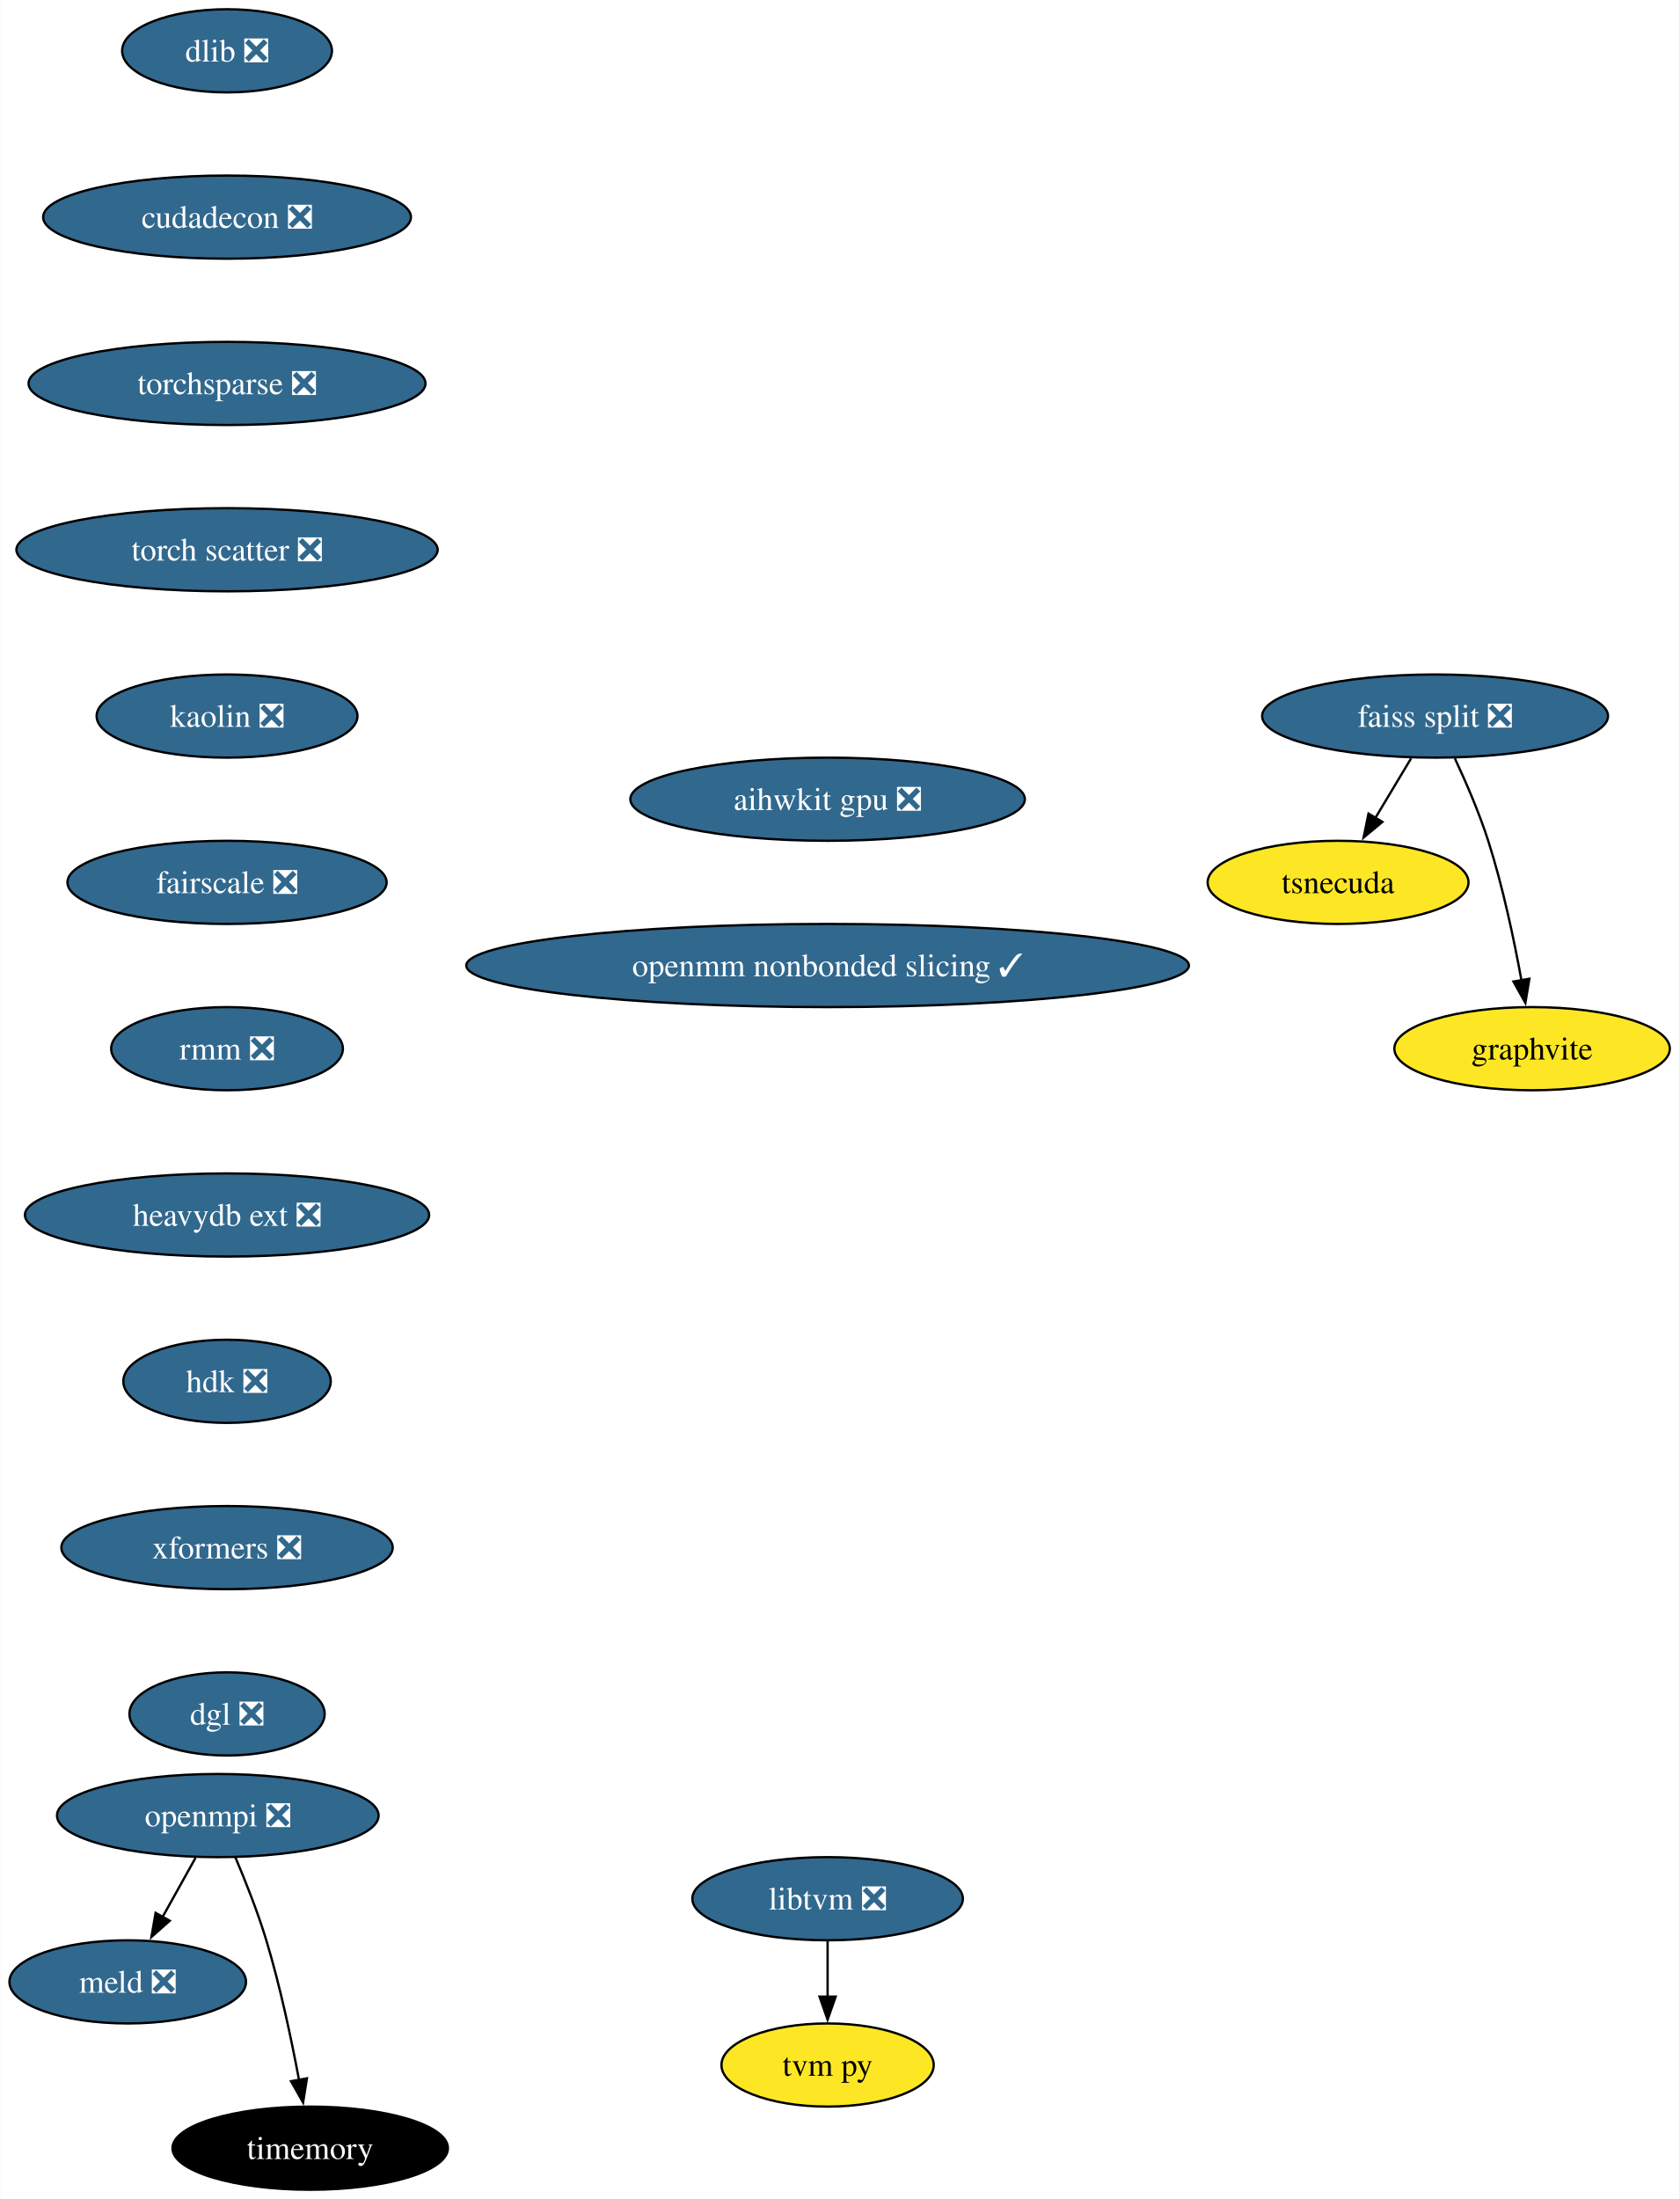
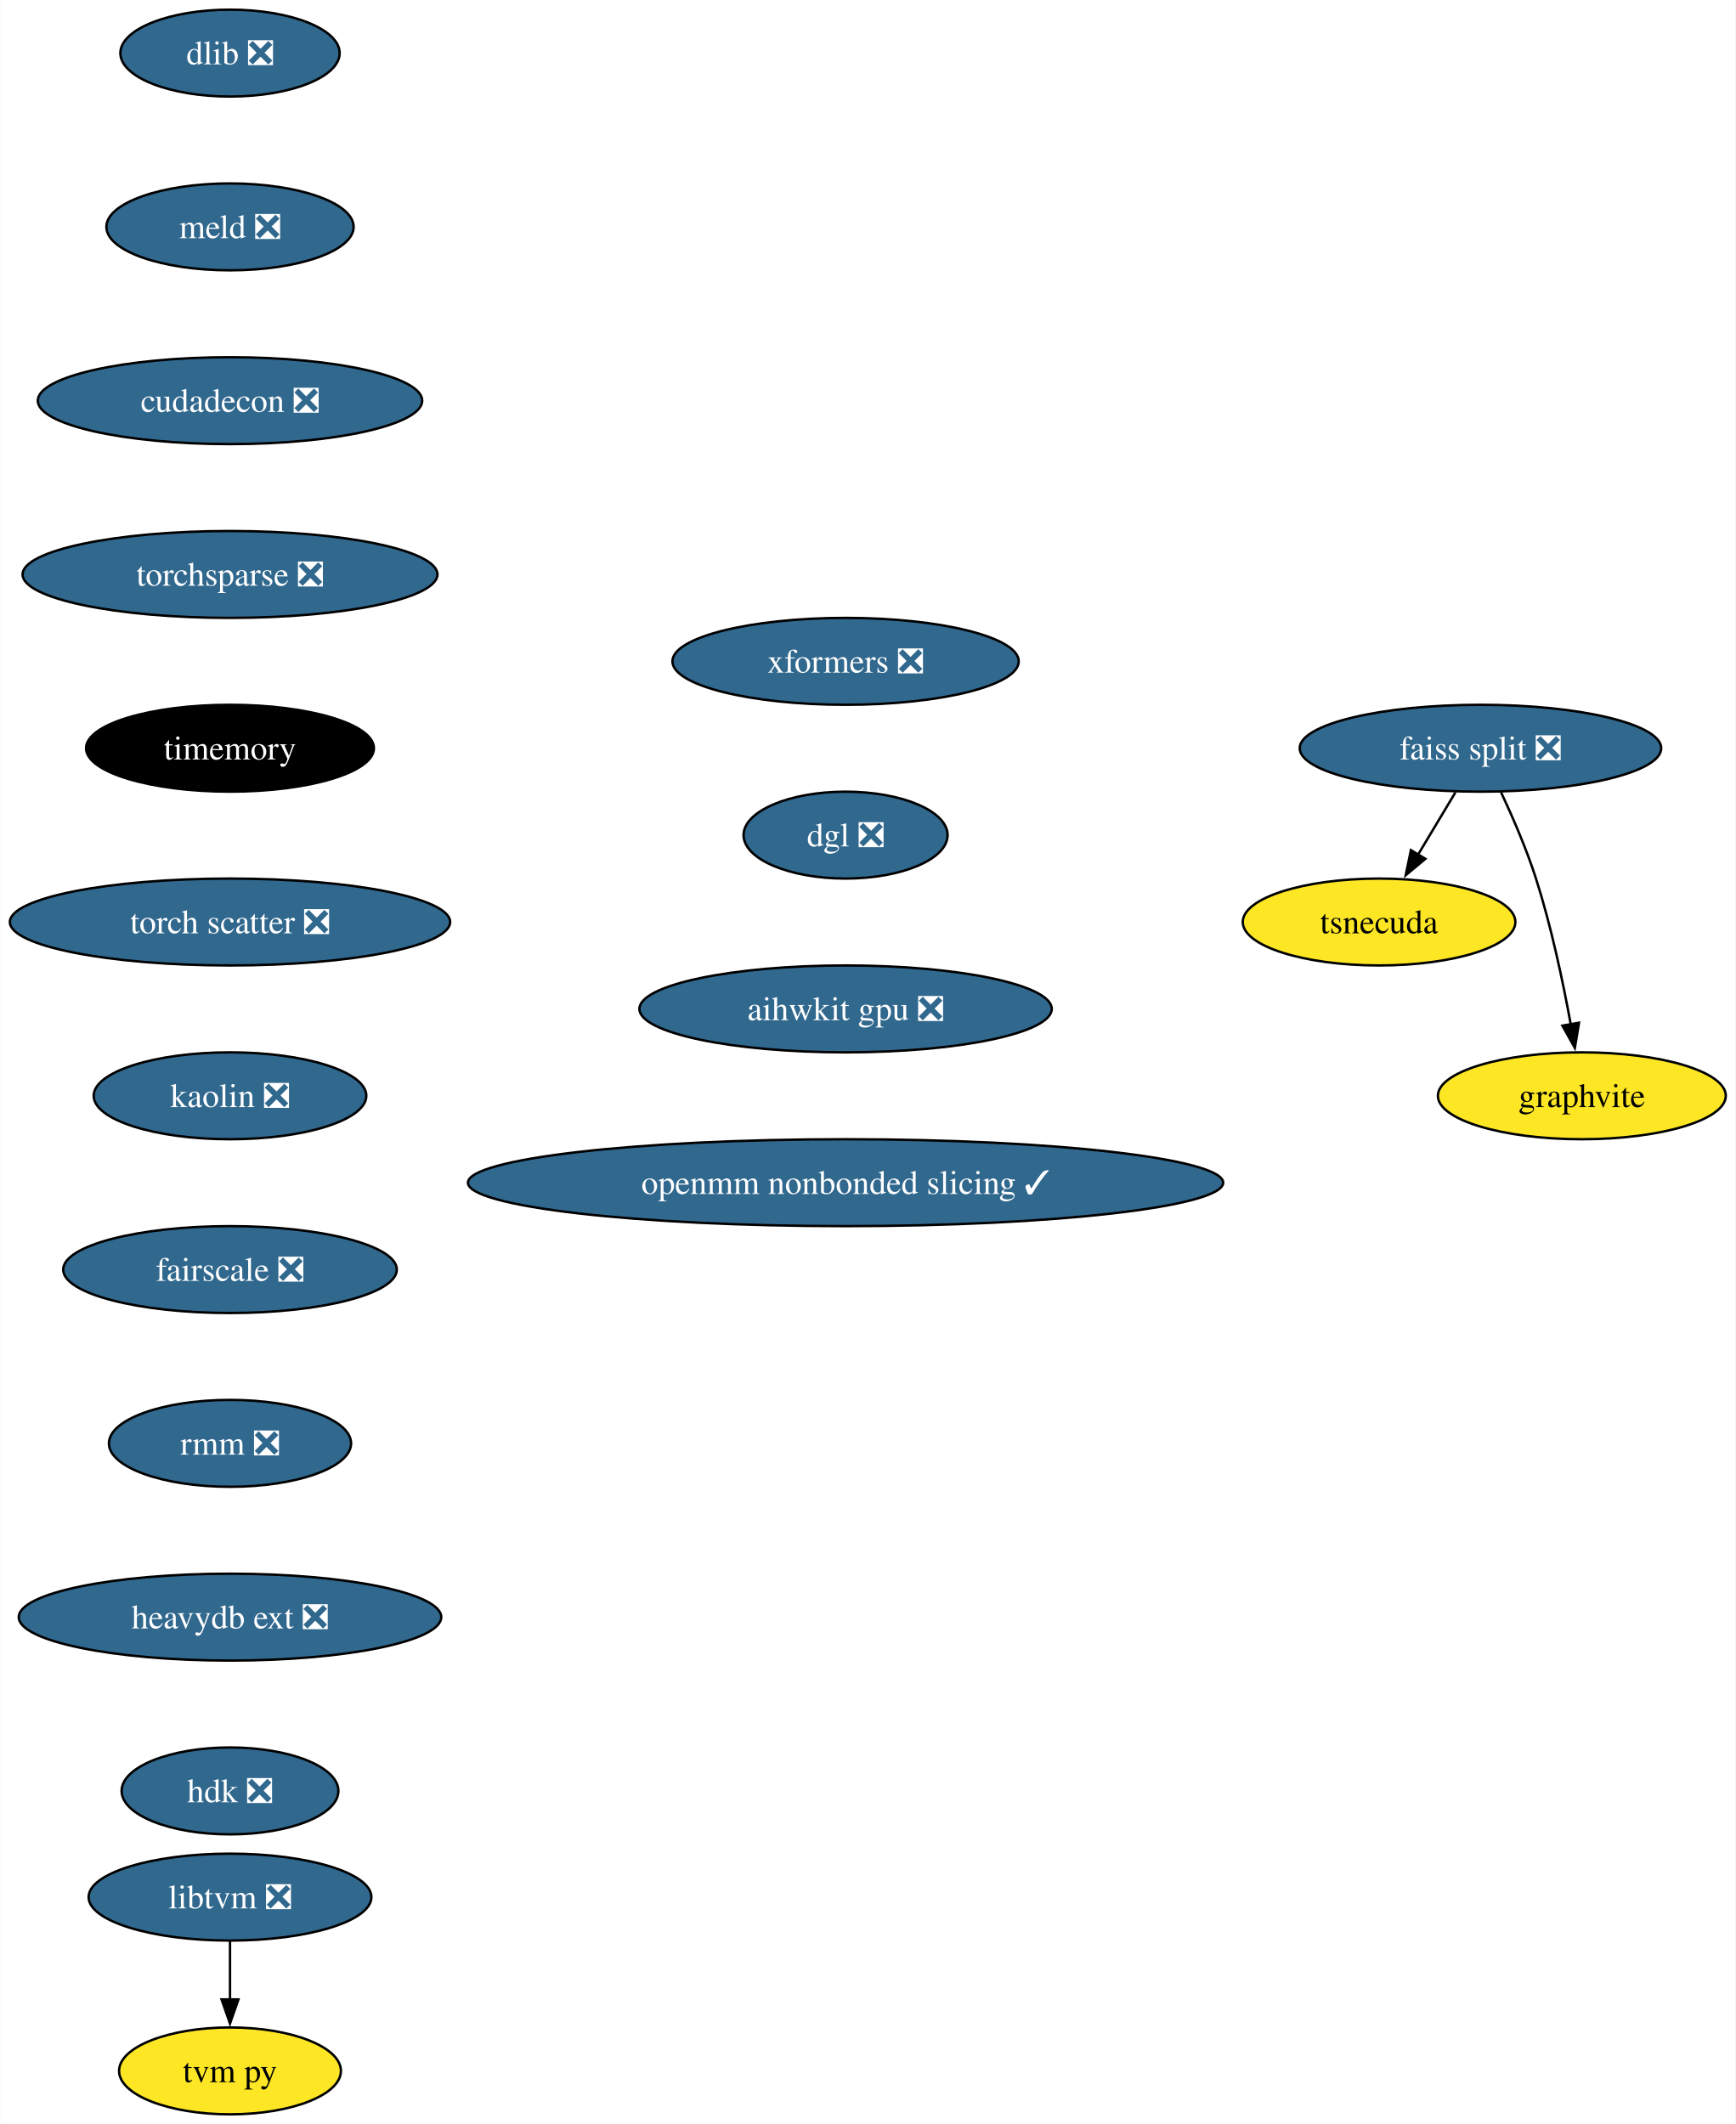
- <svg xmlns="http://www.w3.org/2000/svg" xmlns:xlink="http://www.w3.org/1999/xlink" width="727pt" height="952pt" viewBox="0.00 0.00 726.83 952.00">
-   <g id="graph0" class="graph" transform="scale(1 1) rotate(0) translate(4 948)">
-     <polygon fill="white" stroke="none" points="-4,4 -4,-948 722.83,-948 722.83,4 -4,4" />
+ <svg xmlns="http://www.w3.org/2000/svg" xmlns:xlink="http://www.w3.org/1999/xlink" width="719pt" height="880pt" viewBox="0.00 0.00 718.82 880.00">
+   <g id="graph0" class="graph" transform="scale(1 1) rotate(0) translate(4 876)">
+     <polygon fill="white" stroke="none" points="-4,4 -4,-876 714.82,-876 714.82,4 -4,4" />
    <g id="node1" class="node">
      <g id="a_node1">
        <a xlink:href="https://github.com/conda-forge/dlib-feedstock/pull/78" xlink:title="dlib ❎">
-           <ellipse fill="#31688e" stroke="black" cx="94.21" cy="-926" rx="45.42" ry="18" />
-           <text text-anchor="middle" x="94.21" y="-921.33" font-family="Times,serif" font-size="14.00" fill="white">dlib ❎</text>
+           <ellipse fill="#31688e" stroke="black" cx="91.19" cy="-854" rx="45.42" ry="18" />
+           <text text-anchor="middle" x="91.19" y="-849.33" font-family="Times,serif" font-size="14.00" fill="white">dlib ❎</text>
        </a>
      </g>
    </g>
    <g id="node2" class="node">
      <g id="a_node2">
+         <a xlink:href="https://github.com/conda-forge/meld-feedstock/pull/22" xlink:title="meld ❎">
+           <ellipse fill="#31688e" stroke="black" cx="91.19" cy="-782" rx="51.21" ry="18" />
+           <text text-anchor="middle" x="91.19" y="-777.33" font-family="Times,serif" font-size="14.00" fill="white">meld ❎</text>
+         </a>
+       </g>
+     </g>
+     <g id="node8" class="node">
+       <g id="a_node8">
        <a xlink:href="https://github.com/conda-forge/cudadecon-feedstock/pull/26" xlink:title="cudadecon ❎">
-           <ellipse fill="#31688e" stroke="black" cx="94.21" cy="-854" rx="79.62" ry="18" />
-           <text text-anchor="middle" x="94.21" y="-849.33" font-family="Times,serif" font-size="14.00" fill="white">cudadecon ❎</text>
+           <ellipse fill="#31688e" stroke="black" cx="91.19" cy="-710" rx="79.62" ry="18" />
+           <text text-anchor="middle" x="91.19" y="-705.33" font-family="Times,serif" font-size="14.00" fill="white">cudadecon ❎</text>
+         </a>
+       </g>
+     </g>
+     <g id="node3" class="node">
+       <g id="a_node3">
+         <a xlink:href="https://github.com/conda-forge/faiss-split-feedstock/pull/70" xlink:title="faiss split ❎">
+           <ellipse fill="#31688e" stroke="black" cx="609.19" cy="-566" rx="74.88" ry="18" />
+           <text text-anchor="middle" x="609.19" y="-561.33" font-family="Times,serif" font-size="14.00" fill="white">faiss split ❎</text>
+         </a>
+       </g>
+     </g>
+     <g id="node4" class="node">
+       <g id="a_node4">
+         <a xlink:href="https://github.com/conda-forge/tsnecuda-feedstock" xlink:title="tsnecuda">
+           <ellipse fill="#fde725" stroke="black" cx="567.19" cy="-494" rx="56.47" ry="18" />
+           <text text-anchor="middle" x="567.19" y="-489.32" font-family="Times,serif" font-size="14.00">tsnecuda</text>
+         </a>
+       </g>
+     </g>
+     <g id="edge2" class="edge">
+       <path fill="none" stroke="black" d="M598.81,-547.7C594.13,-539.9 588.5,-530.51 583.29,-521.83" />
+       <polygon fill="black" stroke="black" points="586.38,-520.18 578.23,-513.4 580.38,-523.78 586.38,-520.18" />
+     </g>
+     <g id="node5" class="node">
+       <g id="a_node5">
+         <a xlink:href="https://github.com/conda-forge/graphvite-feedstock" xlink:title="graphvite">
+           <ellipse fill="#fde725" stroke="black" cx="651.19" cy="-422" rx="59.63" ry="18" />
+           <text text-anchor="middle" x="651.19" y="-417.32" font-family="Times,serif" font-size="14.00">graphvite</text>
+         </a>
+       </g>
+     </g>
+     <g id="edge3" class="edge">
+       <path fill="none" stroke="black" d="M617.76,-547.67C622.53,-537.48 628.28,-524.23 632.19,-512 638.53,-492.19 643.38,-469.23 646.59,-451.59" />
+       <polygon fill="black" stroke="black" points="650.02,-452.27 648.29,-441.82 643.12,-451.07 650.02,-452.27" />
+     </g>
+     <g id="node6" class="node">
+       <g id="a_node6">
+         <a xlink:href="https://github.com/conda-forge/libtvm-feedstock/pull/32" xlink:title="libtvm ❎">
+           <ellipse fill="#31688e" stroke="black" cx="91.19" cy="-90" rx="58.57" ry="18" />
+           <text text-anchor="middle" x="91.19" y="-85.33" font-family="Times,serif" font-size="14.00" fill="white">libtvm ❎</text>
+         </a>
+       </g>
+     </g>
+     <g id="node7" class="node">
+       <g id="a_node7">
+         <a xlink:href="https://github.com/conda-forge/tvm-py-feedstock" xlink:title="tvm py">
+           <ellipse fill="#fde725" stroke="black" cx="91.19" cy="-18" rx="45.95" ry="18" />
+           <text text-anchor="middle" x="91.19" y="-13.32" font-family="Times,serif" font-size="14.00">tvm py</text>
+         </a>
+       </g>
+     </g>
+     <g id="edge4" class="edge">
+       <path fill="none" stroke="black" d="M91.19,-71.7C91.19,-64.41 91.19,-55.73 91.19,-47.54" />
+       <polygon fill="black" stroke="black" points="94.69,-47.62 91.19,-37.62 87.69,-47.62 94.69,-47.62" />
+     </g>
+     <g id="node9" class="node">
+       <g id="a_node9">
+         <a xlink:href="https://github.com/conda-forge/torchsparse-feedstock/pull/27" xlink:title="torchsparse ❎">
+           <ellipse fill="#31688e" stroke="black" cx="91.19" cy="-638" rx="85.93" ry="18" />
+           <text text-anchor="middle" x="91.19" y="-633.33" font-family="Times,serif" font-size="14.00" fill="white">torchsparse ❎</text>
+         </a>
+       </g>
+     </g>
+     <g id="node10" class="node">
+       <g id="a_node10">
+         <a xlink:href="https://github.com/conda-forge/timemory-feedstock" xlink:title="timemory">
+           <ellipse fill="#000000" stroke="black" cx="91.19" cy="-566" rx="59.63" ry="18" />
+           <text text-anchor="middle" x="91.19" y="-561.33" font-family="Times,serif" font-size="14.00" fill="white">timemory</text>
        </a>
      </g>
    </g>
    <g id="node11" class="node">
      <g id="a_node11">
-         <a xlink:href="https://github.com/conda-forge/torchsparse-feedstock/pull/27" xlink:title="torchsparse ❎">
-           <ellipse fill="#31688e" stroke="black" cx="94.21" cy="-782" rx="85.93" ry="18" />
-           <text text-anchor="middle" x="94.21" y="-777.33" font-family="Times,serif" font-size="14.00" fill="white">torchsparse ❎</text>
+         <a xlink:href="https://github.com/conda-forge/torch-scatter-feedstock/pull/26" xlink:title="torch scatter ❎">
+           <ellipse fill="#31688e" stroke="black" cx="91.19" cy="-494" rx="91.19" ry="18" />
+           <text text-anchor="middle" x="91.19" y="-489.32" font-family="Times,serif" font-size="14.00" fill="white">torch scatter ❎</text>
        </a>
      </g>
    </g>
-     <g id="node3" class="node">
-       <g id="a_node3">
-         <a xlink:href="https://github.com/conda-forge/openmpi-feedstock/pull/140" xlink:title="openmpi ❎">
-           <ellipse fill="#31688e" stroke="black" cx="90.21" cy="-162" rx="69.62" ry="18" />
-           <text text-anchor="middle" x="90.21" y="-157.32" font-family="Times,serif" font-size="14.00" fill="white">openmpi ❎</text>
-         </a>
-       </g>
-     </g>
-     <g id="node4" class="node">
-       <g id="a_node4">
-         <a xlink:href="https://github.com/conda-forge/meld-feedstock/pull/22" xlink:title="meld ❎">
-           <ellipse fill="#31688e" stroke="black" cx="51.21" cy="-90" rx="51.21" ry="18" />
-           <text text-anchor="middle" x="51.21" y="-85.33" font-family="Times,serif" font-size="14.00" fill="white">meld ❎</text>
-         </a>
-       </g>
-     </g>
-     <g id="edge2" class="edge">
-       <path fill="none" stroke="black" d="M80.57,-143.7C76.27,-135.98 71.1,-126.71 66.31,-118.11" />
-       <polygon fill="black" stroke="black" points="69.4,-116.46 61.47,-109.43 63.28,-119.87 69.4,-116.46" />
-     </g>
-     <g id="node5" class="node">
-       <g id="a_node5">
-         <a xlink:href="https://github.com/conda-forge/timemory-feedstock" xlink:title="timemory">
-           <ellipse fill="#000000" stroke="black" cx="130.21" cy="-18" rx="59.63" ry="18" />
-           <text text-anchor="middle" x="130.21" y="-13.32" font-family="Times,serif" font-size="14.00" fill="white">timemory</text>
-         </a>
-       </g>
-     </g>
-     <g id="edge3" class="edge">
-       <path fill="none" stroke="black" d="M97.75,-144.07C102.13,-133.79 107.48,-120.32 111.21,-108 117.23,-88.09 122.08,-65.13 125.38,-47.51" />
-       <polygon fill="black" stroke="black" points="128.8,-48.23 127.13,-37.77 121.91,-46.99 128.8,-48.23" />
-     </g>
-     <g id="node6" class="node">
-       <g id="a_node6">
-         <a xlink:href="https://github.com/conda-forge/faiss-split-feedstock/pull/70" xlink:title="faiss split ❎">
-           <ellipse fill="#31688e" stroke="black" cx="617.21" cy="-638" rx="74.88" ry="18" />
-           <text text-anchor="middle" x="617.21" y="-633.33" font-family="Times,serif" font-size="14.00" fill="white">faiss split ❎</text>
-         </a>
-       </g>
-     </g>
-     <g id="node7" class="node">
-       <g id="a_node7">
-         <a xlink:href="https://github.com/conda-forge/tsnecuda-feedstock" xlink:title="tsnecuda">
-           <ellipse fill="#fde725" stroke="black" cx="575.21" cy="-566" rx="56.47" ry="18" />
-           <text text-anchor="middle" x="575.21" y="-561.33" font-family="Times,serif" font-size="14.00">tsnecuda</text>
-         </a>
-       </g>
-     </g>
-     <g id="edge4" class="edge">
-       <path fill="none" stroke="black" d="M606.83,-619.7C602.15,-611.9 596.51,-602.51 591.31,-593.83" />
-       <polygon fill="black" stroke="black" points="594.4,-592.18 586.25,-585.4 588.39,-595.78 594.4,-592.18" />
-     </g>
-     <g id="node8" class="node">
-       <g id="a_node8">
-         <a xlink:href="https://github.com/conda-forge/graphvite-feedstock" xlink:title="graphvite">
-           <ellipse fill="#fde725" stroke="black" cx="659.21" cy="-494" rx="59.63" ry="18" />
-           <text text-anchor="middle" x="659.21" y="-489.32" font-family="Times,serif" font-size="14.00">graphvite</text>
-         </a>
-       </g>
-     </g>
-     <g id="edge5" class="edge">
-       <path fill="none" stroke="black" d="M625.77,-619.67C630.54,-609.48 636.29,-596.23 640.21,-584 646.55,-564.19 651.39,-541.23 654.6,-523.59" />
-       <polygon fill="black" stroke="black" points="658.04,-524.27 656.3,-513.82 651.14,-523.07 658.04,-524.27" />
-     </g>
-     <g id="node9" class="node">
-       <g id="a_node9">
-         <a xlink:href="https://github.com/conda-forge/libtvm-feedstock/pull/32" xlink:title="libtvm ❎">
-           <ellipse fill="#31688e" stroke="black" cx="354.21" cy="-126" rx="58.57" ry="18" />
-           <text text-anchor="middle" x="354.21" y="-121.33" font-family="Times,serif" font-size="14.00" fill="white">libtvm ❎</text>
-         </a>
-       </g>
-     </g>
-     <g id="node10" class="node">
-       <g id="a_node10">
-         <a xlink:href="https://github.com/conda-forge/tvm-py-feedstock" xlink:title="tvm py">
-           <ellipse fill="#fde725" stroke="black" cx="354.21" cy="-54" rx="45.95" ry="18" />
-           <text text-anchor="middle" x="354.21" y="-49.33" font-family="Times,serif" font-size="14.00">tvm py</text>
-         </a>
-       </g>
-     </g>
-     <g id="edge6" class="edge">
-       <path fill="none" stroke="black" d="M354.21,-107.7C354.21,-100.41 354.21,-91.73 354.21,-83.54" />
-       <polygon fill="black" stroke="black" points="357.71,-83.62 354.21,-73.62 350.71,-83.62 357.71,-83.62" />
-     </g>
    <g id="node12" class="node">
      <g id="a_node12">
-         <a xlink:href="https://github.com/conda-forge/torch-scatter-feedstock/pull/26" xlink:title="torch scatter ❎">
-           <ellipse fill="#31688e" stroke="black" cx="94.21" cy="-710" rx="91.19" ry="18" />
-           <text text-anchor="middle" x="94.21" y="-705.33" font-family="Times,serif" font-size="14.00" fill="white">torch scatter ❎</text>
+         <a xlink:href="https://github.com/conda-forge/kaolin-feedstock/pull/19" xlink:title="kaolin ❎">
+           <ellipse fill="#31688e" stroke="black" cx="91.19" cy="-422" rx="56.47" ry="18" />
+           <text text-anchor="middle" x="91.19" y="-417.32" font-family="Times,serif" font-size="14.00" fill="white">kaolin ❎</text>
        </a>
      </g>
    </g>
    <g id="node13" class="node">
      <g id="a_node13">
-         <a xlink:href="https://github.com/conda-forge/kaolin-feedstock/pull/19" xlink:title="kaolin ❎">
-           <ellipse fill="#31688e" stroke="black" cx="94.21" cy="-638" rx="56.47" ry="18" />
-           <text text-anchor="middle" x="94.21" y="-633.33" font-family="Times,serif" font-size="14.00" fill="white">kaolin ❎</text>
+         <a xlink:href="https://github.com/conda-forge/fairscale-feedstock/pull/31" xlink:title="fairscale ❎">
+           <ellipse fill="#31688e" stroke="black" cx="91.19" cy="-350" rx="69.1" ry="18" />
+           <text text-anchor="middle" x="91.19" y="-345.32" font-family="Times,serif" font-size="14.00" fill="white">fairscale ❎</text>
        </a>
      </g>
    </g>
    <g id="node14" class="node">
      <g id="a_node14">
-         <a xlink:href="https://github.com/conda-forge/fairscale-feedstock/pull/31" xlink:title="fairscale ❎">
-           <ellipse fill="#31688e" stroke="black" cx="94.21" cy="-566" rx="69.1" ry="18" />
-           <text text-anchor="middle" x="94.21" y="-561.33" font-family="Times,serif" font-size="14.00" fill="white">fairscale ❎</text>
+         <a xlink:href="https://github.com/conda-forge/rmm-feedstock/pull/27" xlink:title="rmm ❎">
+           <ellipse fill="#31688e" stroke="black" cx="91.19" cy="-278" rx="50.16" ry="18" />
+           <text text-anchor="middle" x="91.19" y="-273.32" font-family="Times,serif" font-size="14.00" fill="white">rmm ❎</text>
        </a>
      </g>
    </g>
    <g id="node15" class="node">
      <g id="a_node15">
-         <a xlink:href="https://github.com/conda-forge/rmm-feedstock/pull/27" xlink:title="rmm ❎">
-           <ellipse fill="#31688e" stroke="black" cx="94.21" cy="-494" rx="50.16" ry="18" />
-           <text text-anchor="middle" x="94.21" y="-489.32" font-family="Times,serif" font-size="14.00" fill="white">rmm ❎</text>
+         <a xlink:href="https://github.com/conda-forge/heavydb-ext-feedstock/pull/67" xlink:title="heavydb ext ❎">
+           <ellipse fill="#31688e" stroke="black" cx="91.19" cy="-206" rx="87.51" ry="18" />
+           <text text-anchor="middle" x="91.19" y="-201.33" font-family="Times,serif" font-size="14.00" fill="white">heavydb ext ❎</text>
        </a>
      </g>
    </g>
    <g id="node16" class="node">
      <g id="a_node16">
-         <a xlink:href="https://github.com/conda-forge/heavydb-ext-feedstock/pull/67" xlink:title="heavydb ext ❎">
-           <ellipse fill="#31688e" stroke="black" cx="94.21" cy="-422" rx="87.51" ry="18" />
-           <text text-anchor="middle" x="94.21" y="-417.32" font-family="Times,serif" font-size="14.00" fill="white">heavydb ext ❎</text>
+         <a xlink:href="https://github.com/conda-forge/hdk-feedstock/pull/50" xlink:title="hdk ❎">
+           <ellipse fill="#31688e" stroke="black" cx="91.19" cy="-134" rx="44.9" ry="18" />
+           <text text-anchor="middle" x="91.19" y="-129.32" font-family="Times,serif" font-size="14.00" fill="white">hdk ❎</text>
        </a>
      </g>
    </g>
    <g id="node17" class="node">
      <g id="a_node17">
-         <a xlink:href="https://github.com/conda-forge/hdk-feedstock/pull/50" xlink:title="hdk ❎">
-           <ellipse fill="#31688e" stroke="black" cx="94.21" cy="-350" rx="44.9" ry="18" />
-           <text text-anchor="middle" x="94.21" y="-345.32" font-family="Times,serif" font-size="14.00" fill="white">hdk ❎</text>
+         <a xlink:href="https://github.com/conda-forge/xformers-feedstock/pull/17" xlink:title="xformers ❎">
+           <ellipse fill="#31688e" stroke="black" cx="346.19" cy="-602" rx="71.73" ry="18" />
+           <text text-anchor="middle" x="346.19" y="-597.33" font-family="Times,serif" font-size="14.00" fill="white">xformers ❎</text>
        </a>
      </g>
    </g>
    <g id="node18" class="node">
      <g id="a_node18">
-         <a xlink:href="https://github.com/conda-forge/xformers-feedstock/pull/17" xlink:title="xformers ❎">
-           <ellipse fill="#31688e" stroke="black" cx="94.21" cy="-278" rx="71.73" ry="18" />
-           <text text-anchor="middle" x="94.21" y="-273.32" font-family="Times,serif" font-size="14.00" fill="white">xformers ❎</text>
+         <a xlink:href="https://github.com/conda-forge/dgl-feedstock/pull/22" xlink:title="dgl ❎">
+           <ellipse fill="#31688e" stroke="black" cx="346.19" cy="-530" rx="42.26" ry="18" />
+           <text text-anchor="middle" x="346.19" y="-525.33" font-family="Times,serif" font-size="14.00" fill="white">dgl ❎</text>
        </a>
      </g>
    </g>
    <g id="node19" class="node">
      <g id="a_node19">
-         <a xlink:href="https://github.com/conda-forge/dgl-feedstock/pull/22" xlink:title="dgl ❎">
-           <ellipse fill="#31688e" stroke="black" cx="94.21" cy="-206" rx="42.26" ry="18" />
-           <text text-anchor="middle" x="94.21" y="-201.32" font-family="Times,serif" font-size="14.00" fill="white">dgl ❎</text>
+         <a xlink:href="https://github.com/conda-forge/aihwkit-gpu-feedstock/pull/4" xlink:title="aihwkit gpu ❎">
+           <ellipse fill="#31688e" stroke="black" cx="346.19" cy="-458" rx="85.41" ry="18" />
+           <text text-anchor="middle" x="346.19" y="-453.32" font-family="Times,serif" font-size="14.00" fill="white">aihwkit gpu ❎</text>
        </a>
      </g>
    </g>
    <g id="node20" class="node">
      <g id="a_node20">
-         <a xlink:href="https://github.com/conda-forge/aihwkit-gpu-feedstock/pull/4" xlink:title="aihwkit gpu ❎">
-           <ellipse fill="#31688e" stroke="black" cx="354.21" cy="-602" rx="85.41" ry="18" />
-           <text text-anchor="middle" x="354.21" y="-597.33" font-family="Times,serif" font-size="14.00" fill="white">aihwkit gpu ❎</text>
-         </a>
-       </g>
-     </g>
-     <g id="node21" class="node">
-       <g id="a_node21">
        <a xlink:href="https://github.com/conda-forge/openmm-nonbonded-slicing-feedstock/pull/1" xlink:title="openmm nonbonded slicing ✓">
-           <ellipse fill="#31688e" stroke="black" cx="354.21" cy="-530" rx="156.43" ry="18" />
-           <text text-anchor="middle" x="354.21" y="-525.33" font-family="Times,serif" font-size="14.00" fill="white">openmm nonbonded slicing ✓</text>
+           <ellipse fill="#31688e" stroke="black" cx="346.19" cy="-386" rx="156.43" ry="18" />
+           <text text-anchor="middle" x="346.19" y="-381.32" font-family="Times,serif" font-size="14.00" fill="white">openmm nonbonded slicing ✓</text>
        </a>
      </g>
    </g>
  </g>
</svg>
